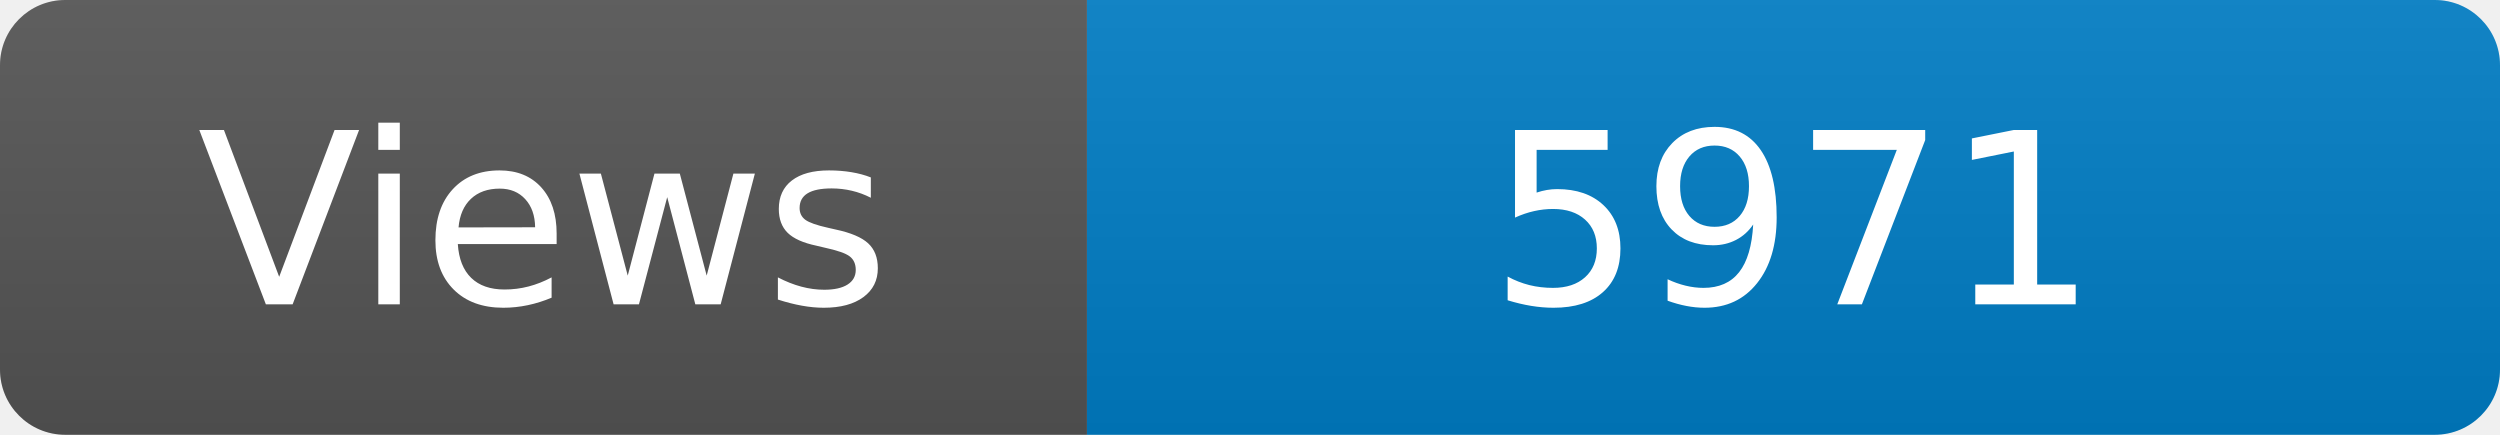
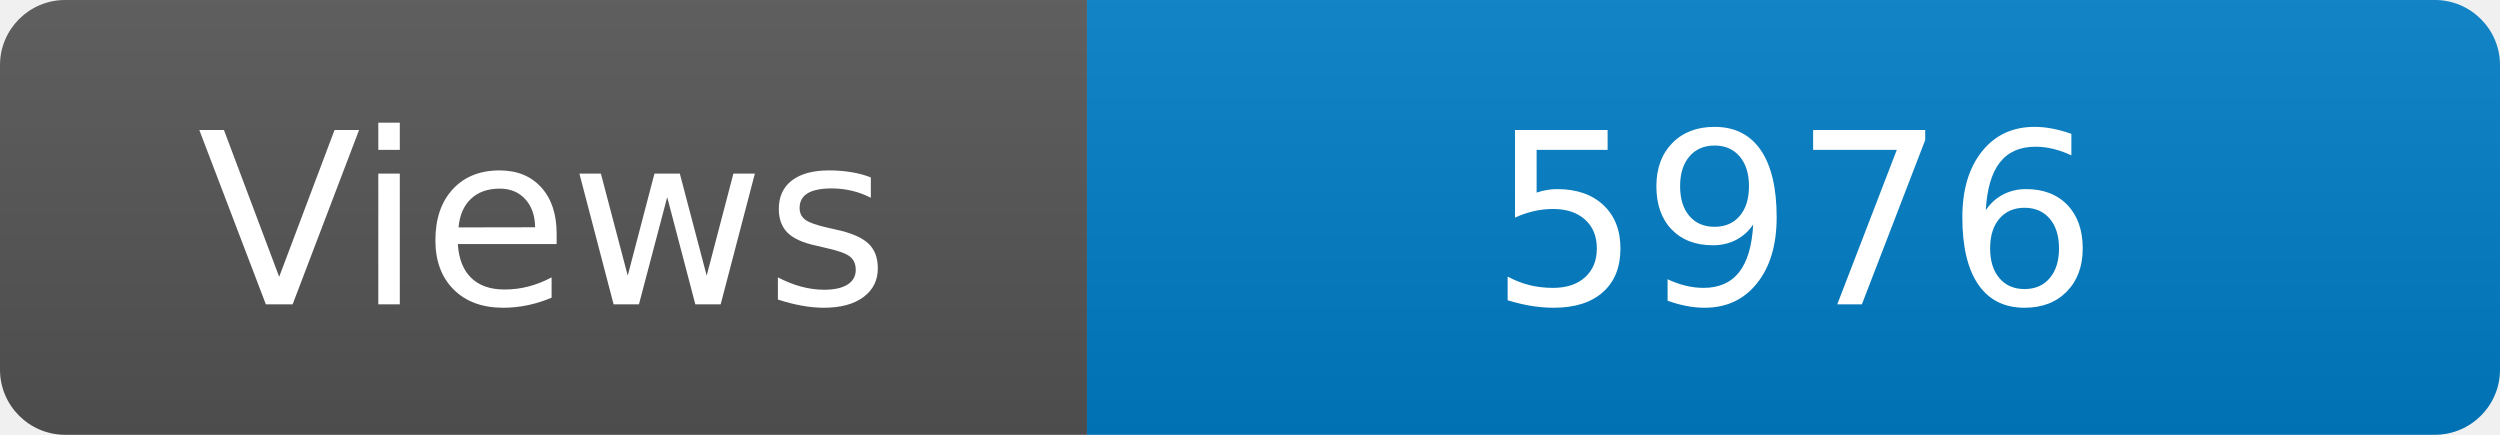
<svg xmlns="http://www.w3.org/2000/svg" width="115" height="20" role="img" aria-label="Maintained?: yes">
  <linearGradient id="s" x2="0" y2="100%">
    <stop offset="0" stop-color="#bbb" stop-opacity=".1" />
    <stop offset="1" stop-opacity=".1" />
  </linearGradient>
  <clipPath id="r">
    <rect width="115" height="20" rx="3" fill="#fff" />
  </clipPath>
  <g clip-path="url(#r)">
    <rect width="50" height="20" fill="#555" />
    <rect x="50" width="160" height="20" fill="#007ec6" />
    <rect width="115" height="20" fill="url(#s)" />
  </g>
  <g fill="#fff" text-anchor="middle" font-family="Verdana,Geneva,DejaVu Sans,sans-serif" font-size="110">
    <text x="250" y="140" transform="scale(.1)" fill="#fff">Views</text>
-     <text x="825" y="140" transform="scale(.1)" fill="#fff">5971</text>
+     <text x="825" y="140" transform="scale(.1)" fill="#fff">5976</text>
  </g>
</svg>
